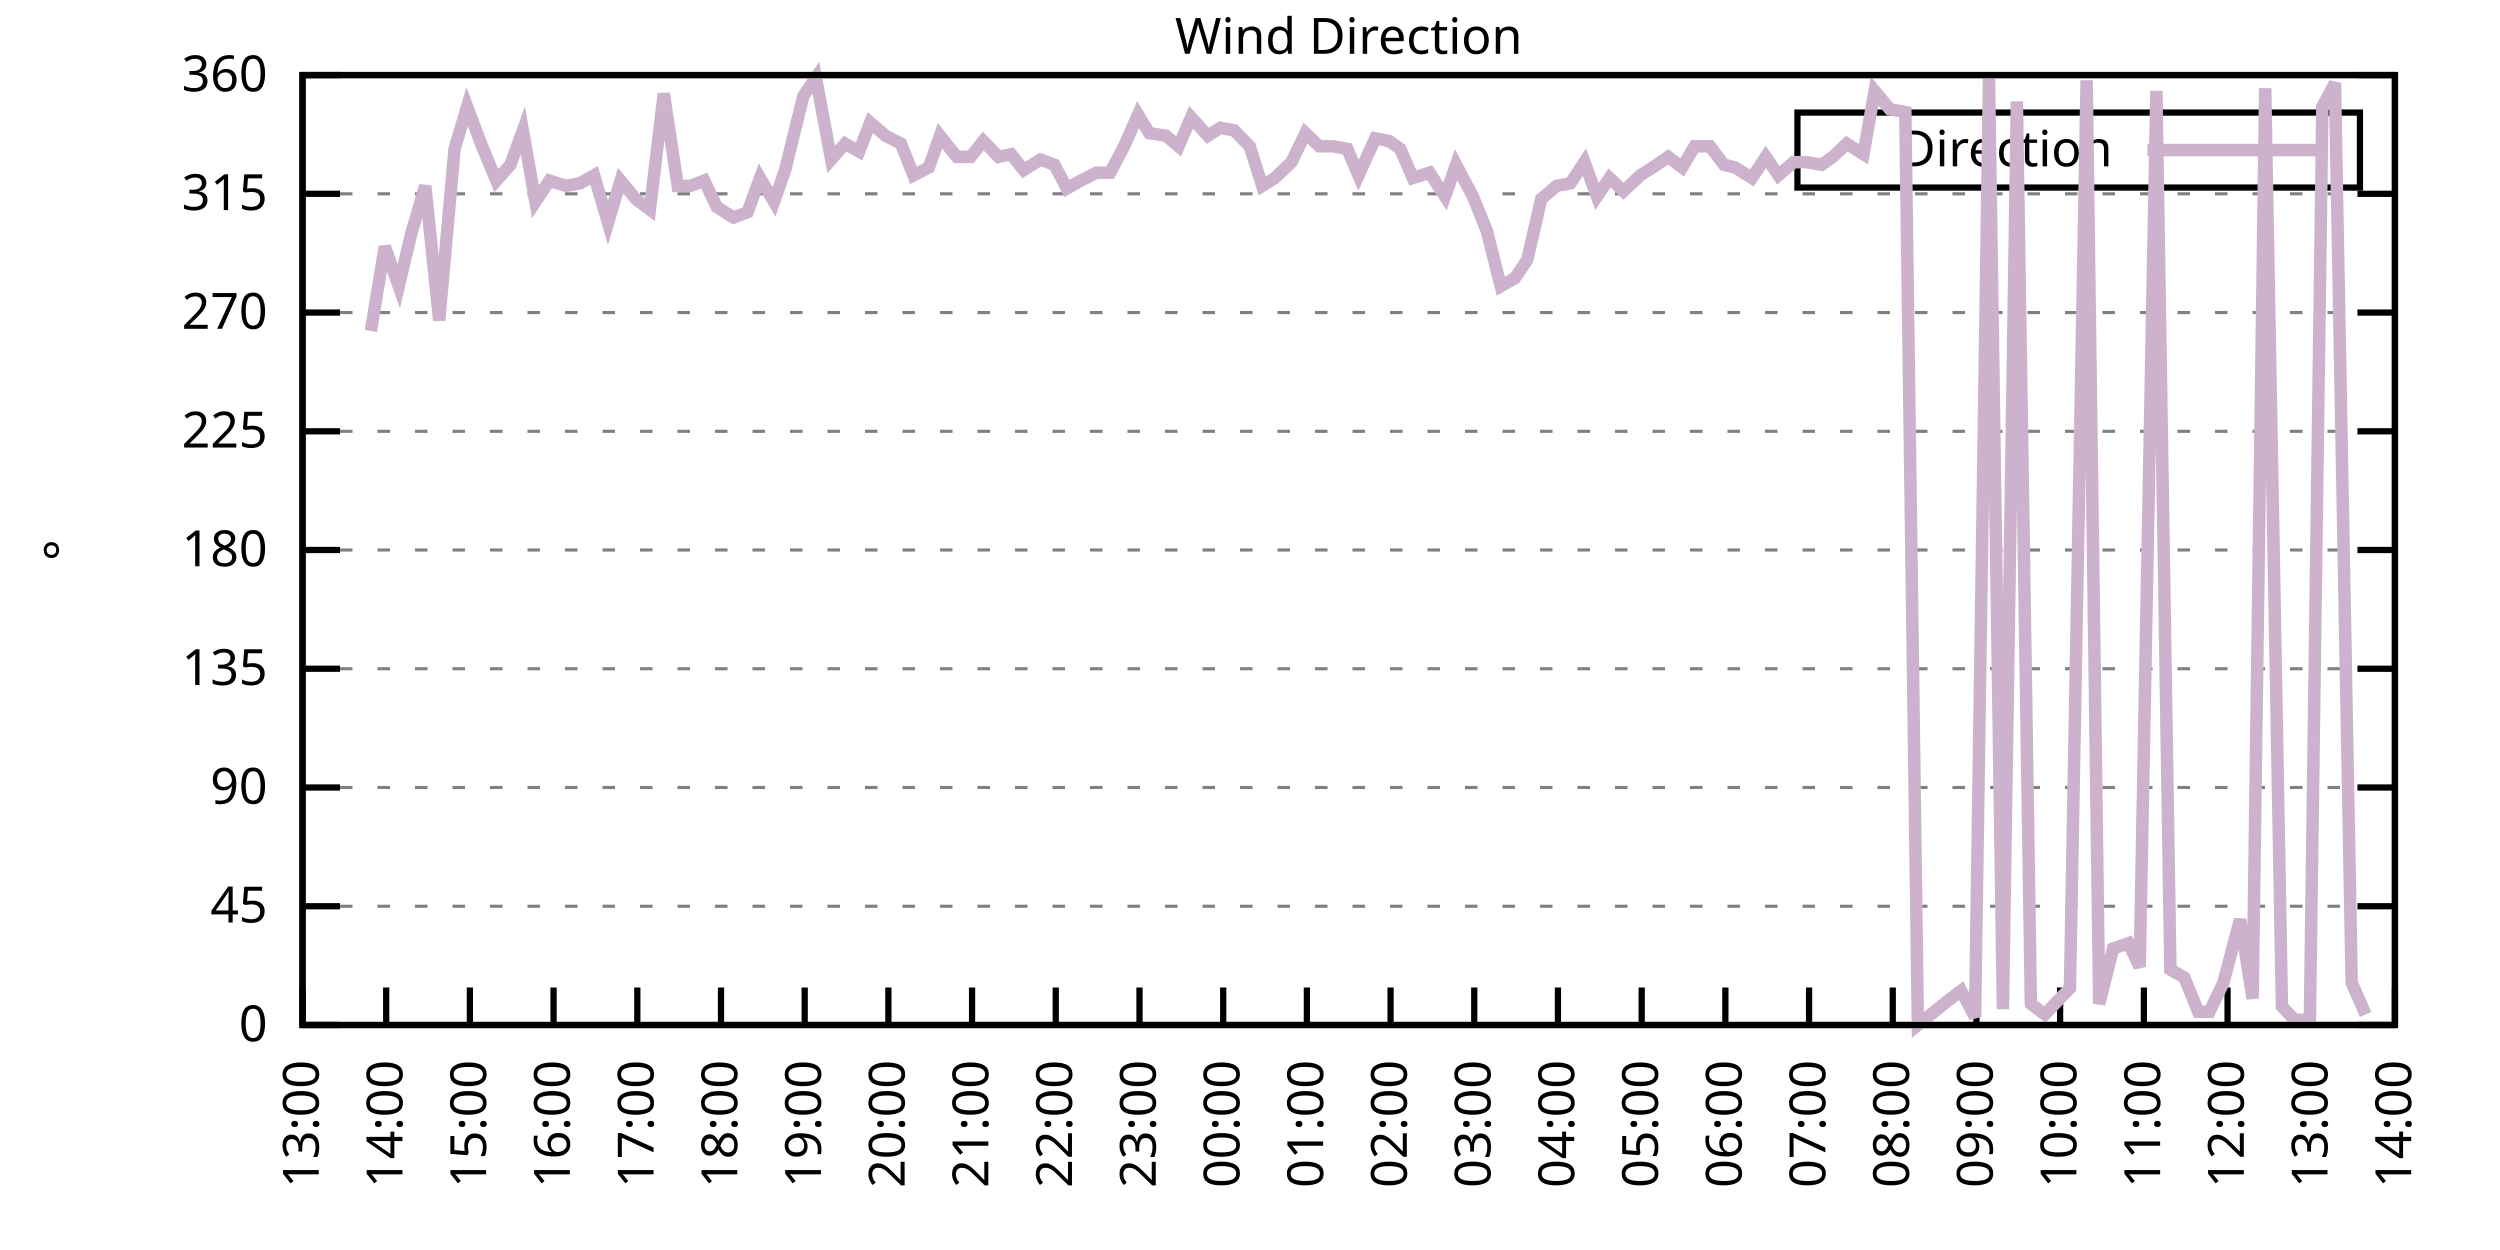
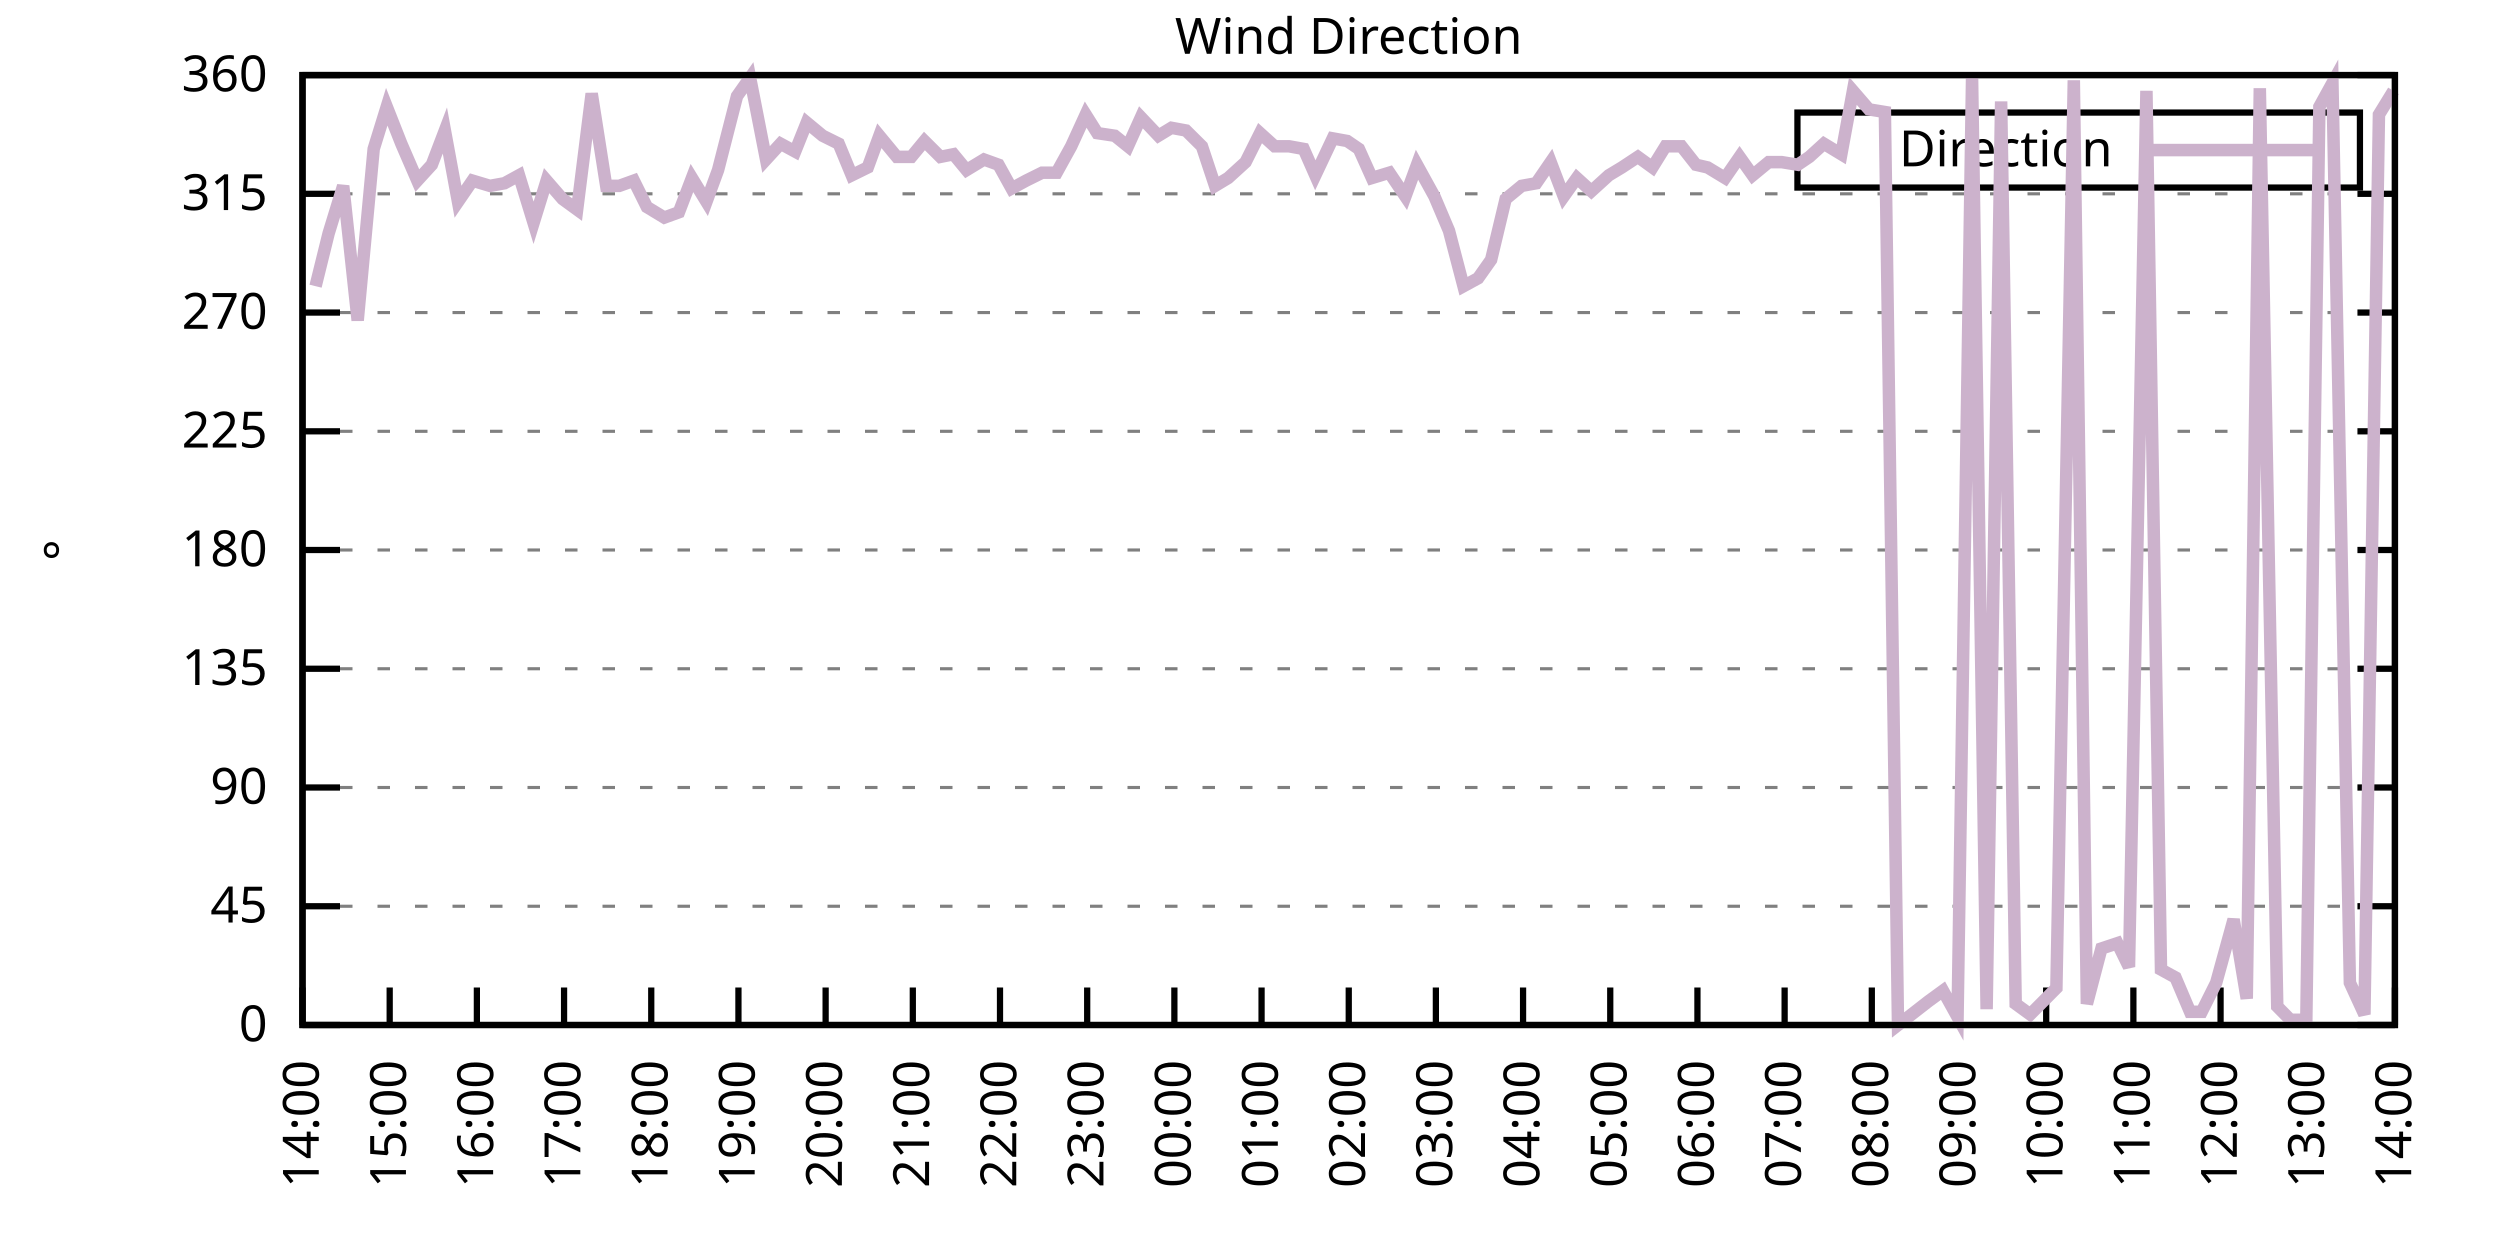
<svg xmlns="http://www.w3.org/2000/svg" xmlns:xlink="http://www.w3.org/1999/xlink" width="400" height="200" viewBox="0 0 400 200">
  <g id="gnuplot_canvas">
    <rect x="0" y="0" width="400" height="200" fill="none" />
    <defs>
      <circle id="gpDot" r="0.5" stroke-width="0.5" stroke="currentColor" />
      <path id="gpPt0" stroke-width="0.333" stroke="currentColor" d="M-1,0 h2 M0,-1 v2" />
      <path id="gpPt1" stroke-width="0.333" stroke="currentColor" d="M-1,-1 L1,1 M1,-1 L-1,1" />
      <path id="gpPt2" stroke-width="0.333" stroke="currentColor" d="M-1,0 L1,0 M0,-1 L0,1 M-1,-1 L1,1 M-1,1 L1,-1" />
      <rect id="gpPt3" stroke-width="0.333" stroke="currentColor" x="-1" y="-1" width="2" height="2" />
      <rect id="gpPt4" stroke-width="0.333" stroke="currentColor" fill="currentColor" x="-1" y="-1" width="2" height="2" />
      <circle id="gpPt5" stroke-width="0.333" stroke="currentColor" cx="0" cy="0" r="1" />
      <use xlink:href="#gpPt5" id="gpPt6" fill="currentColor" stroke="none" />
      <path id="gpPt7" stroke-width="0.333" stroke="currentColor" d="M0,-1.33 L-1.33,0.67 L1.33,0.67 z" />
      <use xlink:href="#gpPt7" id="gpPt8" fill="currentColor" stroke="none" />
      <use xlink:href="#gpPt7" id="gpPt9" stroke="currentColor" transform="rotate(180)" />
      <use xlink:href="#gpPt9" id="gpPt10" fill="currentColor" stroke="none" />
      <use xlink:href="#gpPt3" id="gpPt11" stroke="currentColor" transform="rotate(45)" />
      <use xlink:href="#gpPt11" id="gpPt12" fill="currentColor" stroke="none" />
      <path id="gpPt13" stroke-width="0.333" stroke="currentColor" d="M0,1.330 L1.265,0.411 L0.782,-1.067 L-0.782,-1.076 L-1.265,0.411 z" />
      <use xlink:href="#gpPt13" id="gpPt14" fill="currentColor" stroke="none" />
      <filter id="textbox" filterUnits="objectBoundingBox" x="0" y="0" height="1" width="1">
        <feFlood flood-color="white" flood-opacity="1" result="bgnd" />
        <feComposite in="SourceGraphic" in2="bgnd" operator="atop" />
      </filter>
      <filter id="greybox" filterUnits="objectBoundingBox" x="0" y="0" height="1" width="1">
        <feFlood flood-color="lightgrey" flood-opacity="1" result="grey" />
        <feComposite in="SourceGraphic" in2="grey" operator="atop" />
      </filter>
    </defs>
    <g fill="none" color="white" stroke="currentColor" stroke-width="1.00" stroke-linecap="butt" stroke-linejoin="miter">
</g>
    <g fill="none" color="black" stroke="currentColor" stroke-width="1.00" stroke-linecap="butt" stroke-linejoin="miter">
      <g stroke="none" shape-rendering="crispEdges">
        <polygon fill="rgb(255, 255, 255)" points="48.40,164.00 383.18,164.00 383.18,12.02 48.40,12.02 " />
      </g>
    </g>
    <g fill="none" color="black" stroke="currentColor" stroke-width="1.00" stroke-linecap="butt" stroke-linejoin="miter">
</g>
    <g fill="none" color="black" stroke="black" stroke-width="0.50" stroke-linecap="butt" stroke-linejoin="miter">
</g>
    <g fill="none" color="gray" stroke="currentColor" stroke-width="0.50" stroke-linecap="butt" stroke-linejoin="miter">
      <path stroke="gray" stroke-dasharray="2,4" class="gridline" d="M48.40,164.00 L383.19,164.00  " />
    </g>
    <g fill="none" color="gray" stroke="gray" stroke-width="1.00" stroke-linecap="butt" stroke-linejoin="miter">
</g>
    <g fill="none" color="black" stroke="currentColor" stroke-width="1.00" stroke-linecap="butt" stroke-linejoin="miter">
      <path stroke="black" d="M48.40,164.00 L54.40,164.00 M383.19,164.00 L377.19,164.00  " />
      <g transform="translate(42.80,166.60)" stroke="none" fill="black" font-family="Sans" font-size="8.00" text-anchor="end">
        <text>
          <tspan font-family="Sans"> 0</tspan>
        </text>
      </g>
    </g>
    <g fill="none" color="black" stroke="currentColor" stroke-width="1.00" stroke-linecap="butt" stroke-linejoin="miter">
</g>
    <g fill="none" color="black" stroke="black" stroke-width="0.50" stroke-linecap="butt" stroke-linejoin="miter">
</g>
    <g fill="none" color="gray" stroke="currentColor" stroke-width="0.50" stroke-linecap="butt" stroke-linejoin="miter">
      <path stroke="gray" stroke-dasharray="2,4" class="gridline" d="M48.40,145.00 L383.19,145.00  " />
    </g>
    <g fill="none" color="gray" stroke="gray" stroke-width="1.00" stroke-linecap="butt" stroke-linejoin="miter">
</g>
    <g fill="none" color="black" stroke="currentColor" stroke-width="1.00" stroke-linecap="butt" stroke-linejoin="miter">
      <path stroke="black" d="M48.40,145.00 L54.40,145.00 M383.19,145.00 L377.19,145.00  " />
      <g transform="translate(42.80,147.60)" stroke="none" fill="black" font-family="Sans" font-size="8.00" text-anchor="end">
        <text>
          <tspan font-family="Sans"> 45</tspan>
        </text>
      </g>
    </g>
    <g fill="none" color="black" stroke="currentColor" stroke-width="1.00" stroke-linecap="butt" stroke-linejoin="miter">
</g>
    <g fill="none" color="black" stroke="black" stroke-width="0.50" stroke-linecap="butt" stroke-linejoin="miter">
</g>
    <g fill="none" color="gray" stroke="currentColor" stroke-width="0.50" stroke-linecap="butt" stroke-linejoin="miter">
      <path stroke="gray" stroke-dasharray="2,4" class="gridline" d="M48.40,126.00 L383.19,126.00  " />
    </g>
    <g fill="none" color="gray" stroke="gray" stroke-width="1.00" stroke-linecap="butt" stroke-linejoin="miter">
</g>
    <g fill="none" color="black" stroke="currentColor" stroke-width="1.00" stroke-linecap="butt" stroke-linejoin="miter">
      <path stroke="black" d="M48.40,126.00 L54.40,126.00 M383.19,126.00 L377.19,126.00  " />
      <g transform="translate(42.80,128.60)" stroke="none" fill="black" font-family="Sans" font-size="8.00" text-anchor="end">
        <text>
          <tspan font-family="Sans"> 90</tspan>
        </text>
      </g>
    </g>
    <g fill="none" color="black" stroke="currentColor" stroke-width="1.00" stroke-linecap="butt" stroke-linejoin="miter">
</g>
    <g fill="none" color="black" stroke="black" stroke-width="0.50" stroke-linecap="butt" stroke-linejoin="miter">
</g>
    <g fill="none" color="gray" stroke="currentColor" stroke-width="0.50" stroke-linecap="butt" stroke-linejoin="miter">
      <path stroke="gray" stroke-dasharray="2,4" class="gridline" d="M48.40,107.00 L383.19,107.00  " />
    </g>
    <g fill="none" color="gray" stroke="gray" stroke-width="1.00" stroke-linecap="butt" stroke-linejoin="miter">
</g>
    <g fill="none" color="black" stroke="currentColor" stroke-width="1.00" stroke-linecap="butt" stroke-linejoin="miter">
      <path stroke="black" d="M48.40,107.00 L54.40,107.00 M383.19,107.00 L377.19,107.00  " />
      <g transform="translate(42.80,109.60)" stroke="none" fill="black" font-family="Sans" font-size="8.00" text-anchor="end">
        <text>
          <tspan font-family="Sans"> 135</tspan>
        </text>
      </g>
    </g>
    <g fill="none" color="black" stroke="currentColor" stroke-width="1.00" stroke-linecap="butt" stroke-linejoin="miter">
</g>
    <g fill="none" color="black" stroke="black" stroke-width="0.50" stroke-linecap="butt" stroke-linejoin="miter">
</g>
    <g fill="none" color="gray" stroke="currentColor" stroke-width="0.50" stroke-linecap="butt" stroke-linejoin="miter">
      <path stroke="gray" stroke-dasharray="2,4" class="gridline" d="M48.40,88.00 L383.19,88.00  " />
    </g>
    <g fill="none" color="gray" stroke="gray" stroke-width="1.00" stroke-linecap="butt" stroke-linejoin="miter">
</g>
    <g fill="none" color="black" stroke="currentColor" stroke-width="1.00" stroke-linecap="butt" stroke-linejoin="miter">
      <path stroke="black" d="M48.40,88.00 L54.40,88.00 M383.19,88.00 L377.19,88.00  " />
      <g transform="translate(42.80,90.60)" stroke="none" fill="black" font-family="Sans" font-size="8.00" text-anchor="end">
        <text>
          <tspan font-family="Sans"> 180</tspan>
        </text>
      </g>
    </g>
    <g fill="none" color="black" stroke="currentColor" stroke-width="1.00" stroke-linecap="butt" stroke-linejoin="miter">
</g>
    <g fill="none" color="black" stroke="black" stroke-width="0.50" stroke-linecap="butt" stroke-linejoin="miter">
</g>
    <g fill="none" color="gray" stroke="currentColor" stroke-width="0.50" stroke-linecap="butt" stroke-linejoin="miter">
      <path stroke="gray" stroke-dasharray="2,4" class="gridline" d="M48.40,69.01 L383.19,69.01  " />
    </g>
    <g fill="none" color="gray" stroke="gray" stroke-width="1.00" stroke-linecap="butt" stroke-linejoin="miter">
</g>
    <g fill="none" color="black" stroke="currentColor" stroke-width="1.00" stroke-linecap="butt" stroke-linejoin="miter">
      <path stroke="black" d="M48.40,69.01 L54.40,69.01 M383.19,69.01 L377.19,69.01  " />
      <g transform="translate(42.80,71.61)" stroke="none" fill="black" font-family="Sans" font-size="8.00" text-anchor="end">
        <text>
          <tspan font-family="Sans"> 225</tspan>
        </text>
      </g>
    </g>
    <g fill="none" color="black" stroke="currentColor" stroke-width="1.00" stroke-linecap="butt" stroke-linejoin="miter">
</g>
    <g fill="none" color="black" stroke="black" stroke-width="0.50" stroke-linecap="butt" stroke-linejoin="miter">
</g>
    <g fill="none" color="gray" stroke="currentColor" stroke-width="0.50" stroke-linecap="butt" stroke-linejoin="miter">
      <path stroke="gray" stroke-dasharray="2,4" class="gridline" d="M48.40,50.01 L383.19,50.01  " />
    </g>
    <g fill="none" color="gray" stroke="gray" stroke-width="1.00" stroke-linecap="butt" stroke-linejoin="miter">
</g>
    <g fill="none" color="black" stroke="currentColor" stroke-width="1.00" stroke-linecap="butt" stroke-linejoin="miter">
      <path stroke="black" d="M48.40,50.01 L54.40,50.01 M383.19,50.01 L377.19,50.01  " />
      <g transform="translate(42.80,52.61)" stroke="none" fill="black" font-family="Sans" font-size="8.00" text-anchor="end">
        <text>
          <tspan font-family="Sans"> 270</tspan>
        </text>
      </g>
    </g>
    <g fill="none" color="black" stroke="currentColor" stroke-width="1.00" stroke-linecap="butt" stroke-linejoin="miter">
</g>
    <g fill="none" color="black" stroke="black" stroke-width="0.50" stroke-linecap="butt" stroke-linejoin="miter">
</g>
    <g fill="none" color="gray" stroke="currentColor" stroke-width="0.50" stroke-linecap="butt" stroke-linejoin="miter">
      <path stroke="gray" stroke-dasharray="2,4" class="gridline" d="M48.40,31.01 L383.19,31.01  " />
    </g>
    <g fill="none" color="gray" stroke="gray" stroke-width="1.00" stroke-linecap="butt" stroke-linejoin="miter">
</g>
    <g fill="none" color="black" stroke="currentColor" stroke-width="1.00" stroke-linecap="butt" stroke-linejoin="miter">
      <path stroke="black" d="M48.40,31.01 L54.40,31.01 M383.19,31.01 L377.19,31.01  " />
      <g transform="translate(42.80,33.61)" stroke="none" fill="black" font-family="Sans" font-size="8.00" text-anchor="end">
        <text>
          <tspan font-family="Sans"> 315</tspan>
        </text>
      </g>
    </g>
    <g fill="none" color="black" stroke="currentColor" stroke-width="1.00" stroke-linecap="butt" stroke-linejoin="miter">
</g>
    <g fill="none" color="black" stroke="black" stroke-width="0.50" stroke-linecap="butt" stroke-linejoin="miter">
</g>
    <g fill="none" color="gray" stroke="currentColor" stroke-width="0.50" stroke-linecap="butt" stroke-linejoin="miter">
      <path stroke="gray" stroke-dasharray="2,4" class="gridline" d="M48.40,12.01 L383.19,12.01  " />
    </g>
    <g fill="none" color="gray" stroke="gray" stroke-width="1.00" stroke-linecap="butt" stroke-linejoin="miter">
</g>
    <g fill="none" color="black" stroke="currentColor" stroke-width="1.00" stroke-linecap="butt" stroke-linejoin="miter">
      <path stroke="black" d="M48.40,12.01 L54.40,12.01 M383.19,12.01 L377.19,12.01  " />
      <g transform="translate(42.80,14.61)" stroke="none" fill="black" font-family="Sans" font-size="8.00" text-anchor="end">
        <text>
          <tspan font-family="Sans"> 360</tspan>
        </text>
      </g>
    </g>
    <g fill="none" color="black" stroke="currentColor" stroke-width="1.00" stroke-linecap="butt" stroke-linejoin="miter">
      <path stroke="black" d="M48.40,164.00 L48.40,158.00  " />
      <g transform="translate(51.00,169.60) rotate(270.00)" stroke="none" fill="black" font-family="Sans" font-size="8.00" text-anchor="end">
        <text>
-           <tspan font-family="Sans">13:00</tspan>
-         </text>
-       </g>
-     </g>
-     <g fill="none" color="black" stroke="currentColor" stroke-width="1.00" stroke-linecap="butt" stroke-linejoin="miter">
-       <path stroke="black" d="M61.79,164.00 L61.79,158.00  " />
-       <g transform="translate(64.39,169.60) rotate(270.00)" stroke="none" fill="black" font-family="Sans" font-size="8.00" text-anchor="end">
-         <text>
          <tspan font-family="Sans">14:00</tspan>
        </text>
      </g>
    </g>
    <g fill="none" color="black" stroke="currentColor" stroke-width="1.00" stroke-linecap="butt" stroke-linejoin="miter">
-       <path stroke="black" d="M75.18,164.00 L75.18,158.00  " />
-       <g transform="translate(77.78,169.60) rotate(270.00)" stroke="none" fill="black" font-family="Sans" font-size="8.00" text-anchor="end">
+       <path stroke="black" d="M62.35,164.00 L62.35,158.00  " />
+       <g transform="translate(64.95,169.60) rotate(270.00)" stroke="none" fill="black" font-family="Sans" font-size="8.00" text-anchor="end">
        <text>
          <tspan font-family="Sans">15:00</tspan>
        </text>
      </g>
    </g>
    <g fill="none" color="black" stroke="currentColor" stroke-width="1.00" stroke-linecap="butt" stroke-linejoin="miter">
-       <path stroke="black" d="M88.57,164.00 L88.57,158.00  " />
-       <g transform="translate(91.17,169.60) rotate(270.00)" stroke="none" fill="black" font-family="Sans" font-size="8.00" text-anchor="end">
+       <path stroke="black" d="M76.30,164.00 L76.30,158.00  " />
+       <g transform="translate(78.90,169.60) rotate(270.00)" stroke="none" fill="black" font-family="Sans" font-size="8.00" text-anchor="end">
        <text>
          <tspan font-family="Sans">16:00</tspan>
        </text>
      </g>
    </g>
    <g fill="none" color="black" stroke="currentColor" stroke-width="1.00" stroke-linecap="butt" stroke-linejoin="miter">
-       <path stroke="black" d="M101.97,164.00 L101.97,158.00  " />
-       <g transform="translate(104.57,169.60) rotate(270.00)" stroke="none" fill="black" font-family="Sans" font-size="8.00" text-anchor="end">
+       <path stroke="black" d="M90.25,164.00 L90.25,158.00  " />
+       <g transform="translate(92.85,169.60) rotate(270.00)" stroke="none" fill="black" font-family="Sans" font-size="8.00" text-anchor="end">
        <text>
          <tspan font-family="Sans">17:00</tspan>
        </text>
      </g>
    </g>
    <g fill="none" color="black" stroke="currentColor" stroke-width="1.00" stroke-linecap="butt" stroke-linejoin="miter">
-       <path stroke="black" d="M115.36,164.00 L115.36,158.00  " />
-       <g transform="translate(117.96,169.60) rotate(270.00)" stroke="none" fill="black" font-family="Sans" font-size="8.00" text-anchor="end">
+       <path stroke="black" d="M104.20,164.00 L104.20,158.00  " />
+       <g transform="translate(106.80,169.60) rotate(270.00)" stroke="none" fill="black" font-family="Sans" font-size="8.00" text-anchor="end">
        <text>
          <tspan font-family="Sans">18:00</tspan>
        </text>
      </g>
    </g>
    <g fill="none" color="black" stroke="currentColor" stroke-width="1.00" stroke-linecap="butt" stroke-linejoin="miter">
-       <path stroke="black" d="M128.75,164.00 L128.75,158.00  " />
-       <g transform="translate(131.35,169.60) rotate(270.00)" stroke="none" fill="black" font-family="Sans" font-size="8.00" text-anchor="end">
+       <path stroke="black" d="M118.15,164.00 L118.15,158.00  " />
+       <g transform="translate(120.75,169.60) rotate(270.00)" stroke="none" fill="black" font-family="Sans" font-size="8.00" text-anchor="end">
        <text>
          <tspan font-family="Sans">19:00</tspan>
        </text>
      </g>
    </g>
    <g fill="none" color="black" stroke="currentColor" stroke-width="1.00" stroke-linecap="butt" stroke-linejoin="miter">
-       <path stroke="black" d="M142.14,164.00 L142.14,158.00  " />
-       <g transform="translate(144.74,169.60) rotate(270.00)" stroke="none" fill="black" font-family="Sans" font-size="8.00" text-anchor="end">
+       <path stroke="black" d="M132.10,164.00 L132.10,158.00  " />
+       <g transform="translate(134.70,169.60) rotate(270.00)" stroke="none" fill="black" font-family="Sans" font-size="8.00" text-anchor="end">
        <text>
          <tspan font-family="Sans">20:00</tspan>
        </text>
      </g>
    </g>
    <g fill="none" color="black" stroke="currentColor" stroke-width="1.00" stroke-linecap="butt" stroke-linejoin="miter">
-       <path stroke="black" d="M155.53,164.00 L155.53,158.00  " />
-       <g transform="translate(158.13,169.60) rotate(270.00)" stroke="none" fill="black" font-family="Sans" font-size="8.00" text-anchor="end">
+       <path stroke="black" d="M146.05,164.00 L146.05,158.00  " />
+       <g transform="translate(148.65,169.60) rotate(270.00)" stroke="none" fill="black" font-family="Sans" font-size="8.00" text-anchor="end">
        <text>
          <tspan font-family="Sans">21:00</tspan>
        </text>
      </g>
    </g>
    <g fill="none" color="black" stroke="currentColor" stroke-width="1.00" stroke-linecap="butt" stroke-linejoin="miter">
-       <path stroke="black" d="M168.92,164.00 L168.92,158.00  " />
-       <g transform="translate(171.52,169.60) rotate(270.00)" stroke="none" fill="black" font-family="Sans" font-size="8.00" text-anchor="end">
+       <path stroke="black" d="M160.00,164.00 L160.00,158.00  " />
+       <g transform="translate(162.60,169.60) rotate(270.00)" stroke="none" fill="black" font-family="Sans" font-size="8.00" text-anchor="end">
        <text>
          <tspan font-family="Sans">22:00</tspan>
        </text>
      </g>
    </g>
    <g fill="none" color="black" stroke="currentColor" stroke-width="1.00" stroke-linecap="butt" stroke-linejoin="miter">
-       <path stroke="black" d="M182.32,164.00 L182.32,158.00  " />
-       <g transform="translate(184.92,169.60) rotate(270.00)" stroke="none" fill="black" font-family="Sans" font-size="8.00" text-anchor="end">
+       <path stroke="black" d="M173.95,164.00 L173.95,158.00  " />
+       <g transform="translate(176.55,169.60) rotate(270.00)" stroke="none" fill="black" font-family="Sans" font-size="8.00" text-anchor="end">
        <text>
          <tspan font-family="Sans">23:00</tspan>
        </text>
      </g>
    </g>
    <g fill="none" color="black" stroke="currentColor" stroke-width="1.00" stroke-linecap="butt" stroke-linejoin="miter">
-       <path stroke="black" d="M195.71,164.00 L195.71,158.00  " />
-       <g transform="translate(198.31,169.60) rotate(270.00)" stroke="none" fill="black" font-family="Sans" font-size="8.00" text-anchor="end">
+       <path stroke="black" d="M187.90,164.00 L187.90,158.00  " />
+       <g transform="translate(190.50,169.60) rotate(270.00)" stroke="none" fill="black" font-family="Sans" font-size="8.00" text-anchor="end">
        <text>
          <tspan font-family="Sans">00:00</tspan>
        </text>
      </g>
    </g>
    <g fill="none" color="black" stroke="currentColor" stroke-width="1.00" stroke-linecap="butt" stroke-linejoin="miter">
-       <path stroke="black" d="M209.10,164.00 L209.10,158.00  " />
-       <g transform="translate(211.70,169.60) rotate(270.00)" stroke="none" fill="black" font-family="Sans" font-size="8.00" text-anchor="end">
+       <path stroke="black" d="M201.85,164.00 L201.85,158.00  " />
+       <g transform="translate(204.45,169.60) rotate(270.00)" stroke="none" fill="black" font-family="Sans" font-size="8.00" text-anchor="end">
        <text>
          <tspan font-family="Sans">01:00</tspan>
        </text>
      </g>
    </g>
    <g fill="none" color="black" stroke="currentColor" stroke-width="1.00" stroke-linecap="butt" stroke-linejoin="miter">
-       <path stroke="black" d="M222.49,164.00 L222.49,158.00  " />
-       <g transform="translate(225.09,169.60) rotate(270.00)" stroke="none" fill="black" font-family="Sans" font-size="8.00" text-anchor="end">
+       <path stroke="black" d="M215.80,164.00 L215.80,158.00  " />
+       <g transform="translate(218.40,169.60) rotate(270.00)" stroke="none" fill="black" font-family="Sans" font-size="8.00" text-anchor="end">
        <text>
          <tspan font-family="Sans">02:00</tspan>
        </text>
      </g>
    </g>
    <g fill="none" color="black" stroke="currentColor" stroke-width="1.00" stroke-linecap="butt" stroke-linejoin="miter">
-       <path stroke="black" d="M235.88,164.00 L235.88,158.00  " />
-       <g transform="translate(238.48,169.60) rotate(270.00)" stroke="none" fill="black" font-family="Sans" font-size="8.00" text-anchor="end">
+       <path stroke="black" d="M229.74,164.00 L229.74,158.00  " />
+       <g transform="translate(232.34,169.60) rotate(270.00)" stroke="none" fill="black" font-family="Sans" font-size="8.00" text-anchor="end">
        <text>
          <tspan font-family="Sans">03:00</tspan>
        </text>
      </g>
    </g>
    <g fill="none" color="black" stroke="currentColor" stroke-width="1.00" stroke-linecap="butt" stroke-linejoin="miter">
-       <path stroke="black" d="M249.27,164.00 L249.27,158.00  " />
-       <g transform="translate(251.87,169.60) rotate(270.00)" stroke="none" fill="black" font-family="Sans" font-size="8.00" text-anchor="end">
+       <path stroke="black" d="M243.69,164.00 L243.69,158.00  " />
+       <g transform="translate(246.29,169.60) rotate(270.00)" stroke="none" fill="black" font-family="Sans" font-size="8.00" text-anchor="end">
        <text>
          <tspan font-family="Sans">04:00</tspan>
        </text>
      </g>
    </g>
    <g fill="none" color="black" stroke="currentColor" stroke-width="1.00" stroke-linecap="butt" stroke-linejoin="miter">
-       <path stroke="black" d="M262.67,164.00 L262.67,158.00  " />
-       <g transform="translate(265.27,169.60) rotate(270.00)" stroke="none" fill="black" font-family="Sans" font-size="8.00" text-anchor="end">
+       <path stroke="black" d="M257.64,164.00 L257.64,158.00  " />
+       <g transform="translate(260.24,169.60) rotate(270.00)" stroke="none" fill="black" font-family="Sans" font-size="8.00" text-anchor="end">
        <text>
          <tspan font-family="Sans">05:00</tspan>
        </text>
      </g>
    </g>
    <g fill="none" color="black" stroke="currentColor" stroke-width="1.00" stroke-linecap="butt" stroke-linejoin="miter">
-       <path stroke="black" d="M276.06,164.00 L276.06,158.00  " />
-       <g transform="translate(278.66,169.60) rotate(270.00)" stroke="none" fill="black" font-family="Sans" font-size="8.00" text-anchor="end">
+       <path stroke="black" d="M271.59,164.00 L271.59,158.00  " />
+       <g transform="translate(274.19,169.60) rotate(270.00)" stroke="none" fill="black" font-family="Sans" font-size="8.00" text-anchor="end">
        <text>
          <tspan font-family="Sans">06:00</tspan>
        </text>
      </g>
    </g>
    <g fill="none" color="black" stroke="currentColor" stroke-width="1.00" stroke-linecap="butt" stroke-linejoin="miter">
-       <path stroke="black" d="M289.45,164.00 L289.45,158.00  " />
-       <g transform="translate(292.05,169.60) rotate(270.00)" stroke="none" fill="black" font-family="Sans" font-size="8.00" text-anchor="end">
+       <path stroke="black" d="M285.54,164.00 L285.54,158.00  " />
+       <g transform="translate(288.14,169.60) rotate(270.00)" stroke="none" fill="black" font-family="Sans" font-size="8.00" text-anchor="end">
        <text>
          <tspan font-family="Sans">07:00</tspan>
        </text>
      </g>
    </g>
    <g fill="none" color="black" stroke="currentColor" stroke-width="1.00" stroke-linecap="butt" stroke-linejoin="miter">
-       <path stroke="black" d="M302.84,164.00 L302.84,158.00  " />
-       <g transform="translate(305.44,169.60) rotate(270.00)" stroke="none" fill="black" font-family="Sans" font-size="8.00" text-anchor="end">
+       <path stroke="black" d="M299.49,164.00 L299.49,158.00  " />
+       <g transform="translate(302.09,169.60) rotate(270.00)" stroke="none" fill="black" font-family="Sans" font-size="8.00" text-anchor="end">
        <text>
          <tspan font-family="Sans">08:00</tspan>
        </text>
      </g>
    </g>
    <g fill="none" color="black" stroke="currentColor" stroke-width="1.00" stroke-linecap="butt" stroke-linejoin="miter">
-       <path stroke="black" d="M316.23,164.00 L316.23,158.00  " />
-       <g transform="translate(318.83,169.60) rotate(270.00)" stroke="none" fill="black" font-family="Sans" font-size="8.00" text-anchor="end">
+       <path stroke="black" d="M313.44,164.00 L313.44,158.00  " />
+       <g transform="translate(316.04,169.60) rotate(270.00)" stroke="none" fill="black" font-family="Sans" font-size="8.00" text-anchor="end">
        <text>
          <tspan font-family="Sans">09:00</tspan>
        </text>
      </g>
    </g>
    <g fill="none" color="black" stroke="currentColor" stroke-width="1.00" stroke-linecap="butt" stroke-linejoin="miter">
-       <path stroke="black" d="M329.62,164.00 L329.62,158.00  " />
-       <g transform="translate(332.22,169.60) rotate(270.00)" stroke="none" fill="black" font-family="Sans" font-size="8.00" text-anchor="end">
+       <path stroke="black" d="M327.39,164.00 L327.39,158.00  " />
+       <g transform="translate(329.99,169.60) rotate(270.00)" stroke="none" fill="black" font-family="Sans" font-size="8.00" text-anchor="end">
        <text>
          <tspan font-family="Sans">10:00</tspan>
        </text>
      </g>
    </g>
    <g fill="none" color="black" stroke="currentColor" stroke-width="1.00" stroke-linecap="butt" stroke-linejoin="miter">
-       <path stroke="black" d="M343.02,164.00 L343.02,158.00  " />
-       <g transform="translate(345.62,169.60) rotate(270.00)" stroke="none" fill="black" font-family="Sans" font-size="8.00" text-anchor="end">
+       <path stroke="black" d="M341.34,164.00 L341.34,158.00  " />
+       <g transform="translate(343.94,169.60) rotate(270.00)" stroke="none" fill="black" font-family="Sans" font-size="8.00" text-anchor="end">
        <text>
          <tspan font-family="Sans">11:00</tspan>
        </text>
      </g>
    </g>
    <g fill="none" color="black" stroke="currentColor" stroke-width="1.00" stroke-linecap="butt" stroke-linejoin="miter">
-       <path stroke="black" d="M356.41,164.00 L356.41,158.00  " />
-       <g transform="translate(359.01,169.60) rotate(270.00)" stroke="none" fill="black" font-family="Sans" font-size="8.00" text-anchor="end">
+       <path stroke="black" d="M355.29,164.00 L355.29,158.00  " />
+       <g transform="translate(357.89,169.60) rotate(270.00)" stroke="none" fill="black" font-family="Sans" font-size="8.00" text-anchor="end">
        <text>
          <tspan font-family="Sans">12:00</tspan>
        </text>
      </g>
    </g>
    <g fill="none" color="black" stroke="currentColor" stroke-width="1.00" stroke-linecap="butt" stroke-linejoin="miter">
-       <path stroke="black" d="M369.80,164.00 L369.80,158.00  " />
-       <g transform="translate(372.40,169.60) rotate(270.00)" stroke="none" fill="black" font-family="Sans" font-size="8.00" text-anchor="end">
+       <path stroke="black" d="M369.24,164.00 L369.24,158.00  " />
+       <g transform="translate(371.84,169.60) rotate(270.00)" stroke="none" fill="black" font-family="Sans" font-size="8.00" text-anchor="end">
        <text>
          <tspan font-family="Sans">13:00</tspan>
        </text>
      </g>
    </g>
    <g fill="none" color="black" stroke="currentColor" stroke-width="1.00" stroke-linecap="butt" stroke-linejoin="miter">
      <path stroke="black" d="M383.19,164.00 L383.19,158.00  " />
      <g transform="translate(385.79,169.60) rotate(270.00)" stroke="none" fill="black" font-family="Sans" font-size="8.00" text-anchor="end">
        <text>
          <tspan font-family="Sans">14:00</tspan>
        </text>
      </g>
    </g>
    <g fill="none" color="black" stroke="currentColor" stroke-width="1.00" stroke-linecap="butt" stroke-linejoin="miter">
</g>
    <g fill="none" color="black" stroke="currentColor" stroke-width="1.00" stroke-linecap="butt" stroke-linejoin="miter">
      <path stroke="black" d="M48.40,12.01 L48.40,164.00 L383.19,164.00 L383.19,12.01 L48.40,12.01 Z  " />
    </g>
    <g fill="none" color="black" stroke="currentColor" stroke-width="1.00" stroke-linecap="butt" stroke-linejoin="miter">
</g>
    <g fill="none" color="black" stroke="currentColor" stroke-width="1.00" stroke-linecap="butt" stroke-linejoin="miter">
      <path stroke="black" d="M287.59,30.01 L287.59,18.01 L377.59,18.01 L377.59,30.01 L287.59,30.01 Z  " />
    </g>
    <g id="Wind_direction_plot_1">
      <g fill="none" color="white" stroke="black" stroke-width="2.00" stroke-linecap="butt" stroke-linejoin="miter">
</g>
      <g fill="none" color="black" stroke="currentColor" stroke-width="2.00" stroke-linecap="butt" stroke-linejoin="miter">
        <g transform="translate(337.99,26.61)" stroke="none" fill="black" font-family="Sans" font-size="8.00" text-anchor="end">
          <text>
            <tspan font-family="Sans">Direction</tspan>
          </text>
        </g>
      </g>
      <g fill="none" color="black" stroke="currentColor" stroke-width="2.00" stroke-linecap="butt" stroke-linejoin="miter">
-         <path stroke="rgb(204, 178, 204)" d="M343.59,24.01 L371.99,24.01 M59.34,52.96 L61.57,39.45 L63.80,45.79 L65.81,37.34 L68.04,29.74 L70.27,51.27   L72.73,23.83 L74.74,17.08 L76.97,22.99 L79.42,28.90 L81.66,26.36 L83.66,20.88 L85.67,32.28 L87.91,28.90   L90.58,29.74 L92.82,29.32 L95.05,28.05 L97.28,35.65 L99.29,28.90 L101.74,31.85 L103.98,33.54 L106.21,14.97   L108.44,29.74 L110.45,29.74 L112.68,28.90 L114.69,33.12 L117.37,34.81 L119.60,33.96 L121.61,28.48 L123.84,32.28   L125.62,27.21 L128.53,15.39 L130.54,12.43 L132.99,25.52 L135.22,22.99 L137.45,24.25 L139.24,19.61 L141.69,21.72   L144.15,22.99 L146.16,28.05 L148.61,26.79 L150.40,21.72 L153.08,25.10 L155.31,25.10 L157.32,22.56 L159.77,25.10   L161.78,24.68 L163.79,27.21 L166.47,25.52 L168.70,26.36 L170.71,30.16 L172.94,28.90 L175.40,27.63 L177.63,27.63   L179.86,23.41 L182.09,18.34 L183.88,21.30 L186.56,21.72 L188.57,23.41 L190.57,18.77 L193.25,21.72 L195.26,20.45   L197.49,20.88 L199.95,23.41 L201.96,29.74 L203.97,28.48 L206.64,25.94 L208.88,21.30 L211.11,23.41 L213.34,23.41   L215.57,23.83 L217.36,28.05 L220.04,22.14 L222.27,22.56 L224.05,23.83 L226.06,28.48 L228.74,27.63 L231.20,31.43   L232.98,26.36 L235.66,31.43 L237.89,36.92 L240.12,45.79 L242.36,44.52 L244.36,41.56 L246.60,31.85 L249.05,29.74   L251.28,29.32 L253.51,25.94 L255.52,31.43 L257.53,28.48 L259.76,30.59 L262.44,28.05 L264.45,26.79 L266.91,25.10   L269.14,26.79 L271.15,23.41 L273.60,23.41 L275.83,26.36 L277.62,26.79 L280.30,28.48 L282.53,25.10 L284.54,28.05   L286.99,25.94 L289.00,25.94 L291.46,26.36 L293.24,25.10 L295.48,22.99 L298.15,24.68 L299.94,14.54 L302.39,17.50   L304.85,17.92 L306.86,164.00 L311.54,160.20 L313.78,158.51 L316.01,162.73 L318.24,12.43 L320.47,161.47 L322.70,16.23   L324.94,160.62 L327.17,162.31 L329.18,160.20 L331.19,158.09 L333.86,12.85 L335.87,160.62 L338.10,151.76 L340.56,150.91   L342.35,154.71 L345.02,14.54 L347.26,155.13 L349.49,156.40 L351.72,161.89 L353.51,161.89 L355.74,157.24 L358.42,147.11   L360.42,159.78 L362.43,14.12 L365.11,161.04 L367.12,163.16 L369.58,163.16 L371.58,17.08 L373.59,13.28 L376.27,157.24   L378.50,162.31  " />
+         <path stroke="rgb(204, 178, 204)" d="M343.59,24.01 L371.99,24.01 M50.49,45.79 L52.58,37.34 L54.91,29.74 L57.23,51.27 L59.79,23.83 L61.88,17.08   L64.21,22.99 L66.77,28.90 L69.09,26.36 L71.18,20.88 L73.28,32.28 L75.60,28.90 L78.39,29.74 L80.72,29.32   L83.04,28.05 L85.37,35.65 L87.46,28.90 L90.02,31.85 L92.34,33.54 L94.67,14.97 L96.99,29.74 L99.08,29.74   L101.41,28.90 L103.50,33.12 L106.29,34.81 L108.62,33.96 L110.71,28.48 L113.03,32.28 L114.89,27.21 L117.92,15.39   L120.01,12.43 L122.57,25.52 L124.89,22.99 L127.22,24.25 L129.08,19.61 L131.63,21.72 L134.19,22.99 L136.28,28.05   L138.84,26.79 L140.70,21.72 L143.49,25.10 L145.81,25.10 L147.91,22.56 L150.46,25.10 L152.56,24.68 L154.65,27.21   L157.44,25.52 L159.76,26.36 L161.86,30.16 L164.18,28.90 L166.74,27.63 L169.06,27.63 L171.39,23.41 L173.71,18.34   L175.57,21.30 L178.36,21.72 L180.46,23.41 L182.55,18.77 L185.34,21.72 L187.43,20.45 L189.76,20.88 L192.31,23.41   L194.41,29.74 L196.50,28.48 L199.29,25.94 L201.61,21.30 L203.94,23.41 L206.26,23.41 L208.59,23.83 L210.45,28.05   L213.24,22.14 L215.56,22.56 L217.42,23.83 L219.51,28.48 L222.30,27.63 L224.86,31.43 L226.72,26.36 L229.51,31.43   L231.84,36.92 L234.16,45.79 L236.49,44.52 L238.58,41.56 L240.90,31.85 L243.46,29.74 L245.79,29.32 L248.11,25.94   L250.20,31.43 L252.30,28.48 L254.62,30.59 L257.41,28.05 L259.50,26.79 L262.06,25.10 L264.39,26.79 L266.48,23.41   L269.04,23.41 L271.36,26.36 L273.22,26.79 L276.01,28.48 L278.34,25.10 L280.43,28.05 L282.99,25.94 L285.08,25.94   L287.64,26.36 L289.50,25.10 L291.82,22.99 L294.61,24.68 L296.47,14.54 L299.03,17.50 L301.58,17.92 L303.68,164.00   L308.56,160.20 L310.88,158.51 L313.21,162.73 L315.53,12.43 L317.86,161.47 L320.18,16.23 L322.51,160.62 L324.83,162.31   L326.93,160.20 L329.02,158.09 L331.81,12.85 L333.90,160.62 L336.23,151.76 L338.78,150.91 L340.64,154.71 L343.43,14.54   L345.76,155.13 L348.08,156.40 L350.41,161.89 L352.27,161.89 L354.59,157.24 L357.38,147.11 L359.48,159.78 L361.57,14.12   L364.36,161.04 L366.45,163.16 L369.01,163.16 L371.10,17.08 L373.19,13.28 L375.98,157.24 L378.31,162.31 L380.63,18.34   L382.96,14.54  " />
      </g>
    </g>
    <g fill="none" color="black" stroke="currentColor" stroke-width="2.00" stroke-linecap="butt" stroke-linejoin="miter">
</g>
    <g fill="none" color="black" stroke="black" stroke-width="1.00" stroke-linecap="butt" stroke-linejoin="miter">
</g>
    <g fill="none" color="black" stroke="currentColor" stroke-width="1.00" stroke-linecap="butt" stroke-linejoin="miter">
      <path stroke="black" d="M48.40,12.01 L48.40,164.00 L383.19,164.00 L383.19,12.01 L48.40,12.01 Z  " />
      <g transform="translate(12.80,88.01) rotate(270.00)" stroke="none" fill="black" font-family="Sans" font-size="8.00" text-anchor="middle">
        <text>
          <tspan font-family="Sans">°</tspan>
        </text>
      </g>
    </g>
    <g fill="none" color="black" stroke="currentColor" stroke-width="1.00" stroke-linecap="butt" stroke-linejoin="miter">
</g>
    <g fill="none" color="black" stroke="currentColor" stroke-width="1.00" stroke-linecap="butt" stroke-linejoin="miter">
      <g transform="translate(215.79,8.61)" stroke="none" fill="black" font-family="Sans" font-size="8.00" text-anchor="middle">
        <text>
          <tspan font-family="Sans">Wind Direction</tspan>
        </text>
      </g>
    </g>
    <g fill="none" color="black" stroke="currentColor" stroke-width="1.00" stroke-linecap="butt" stroke-linejoin="miter">
</g>
  </g>
</svg>
